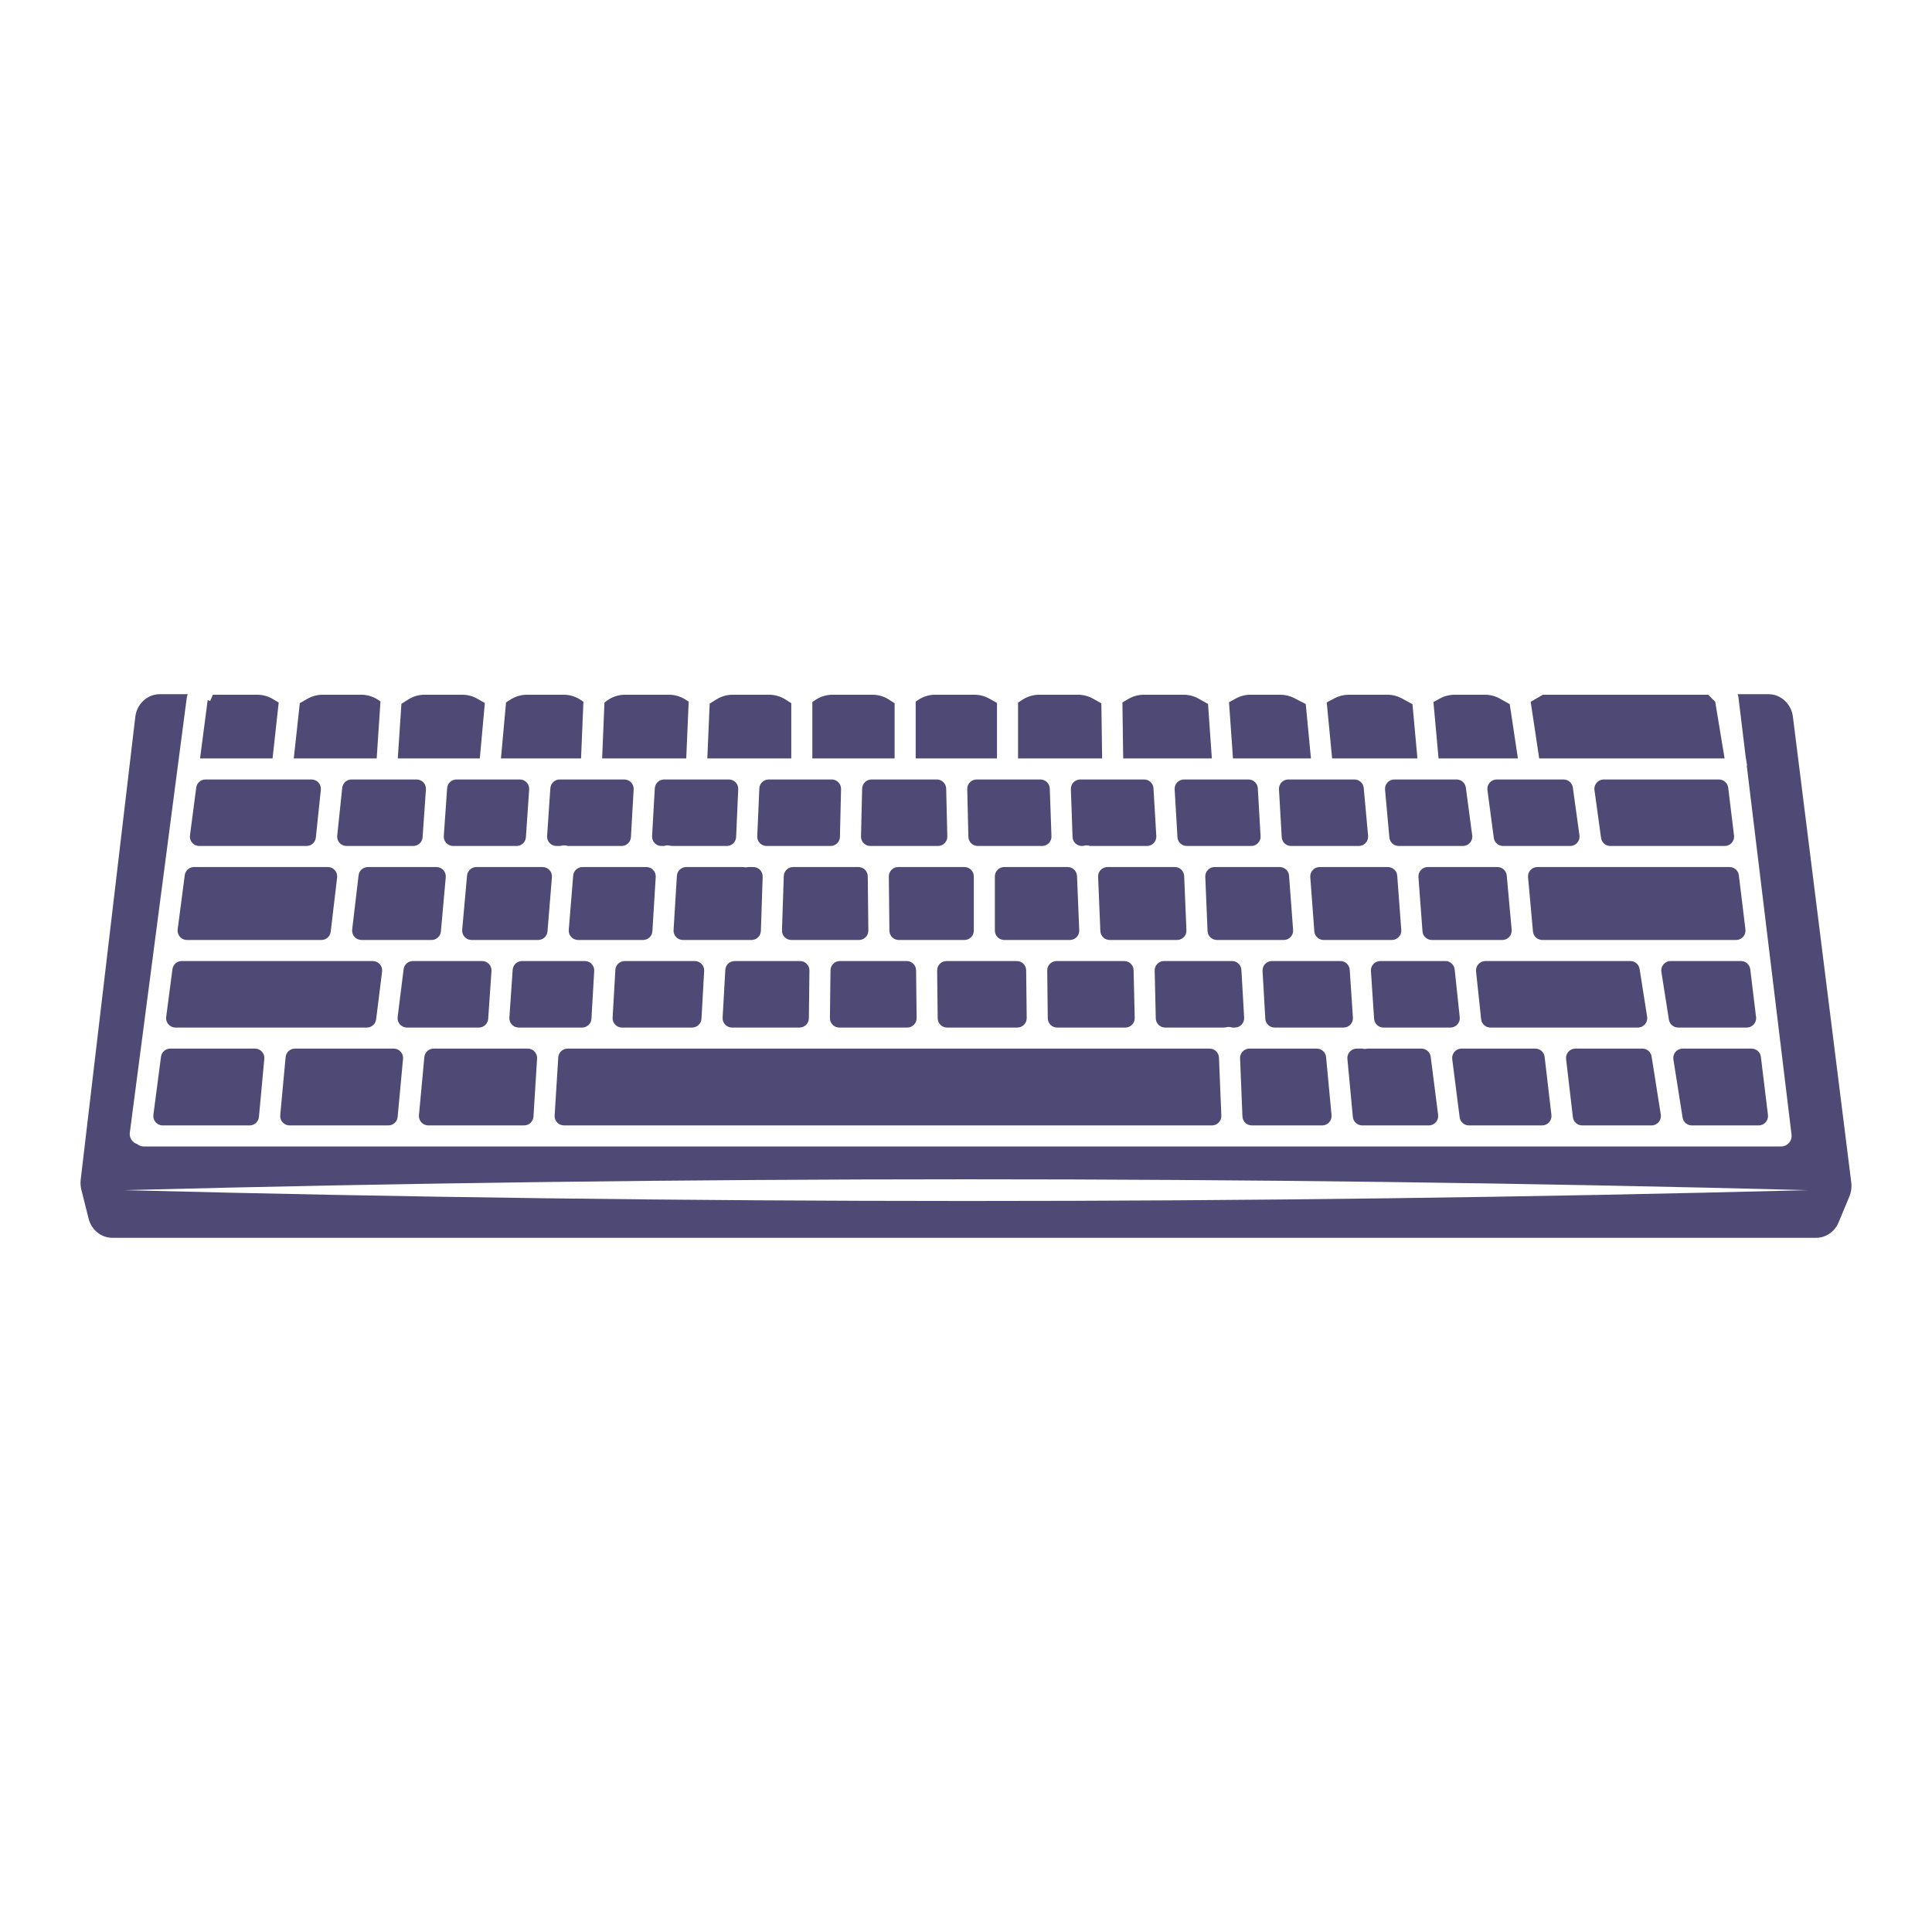
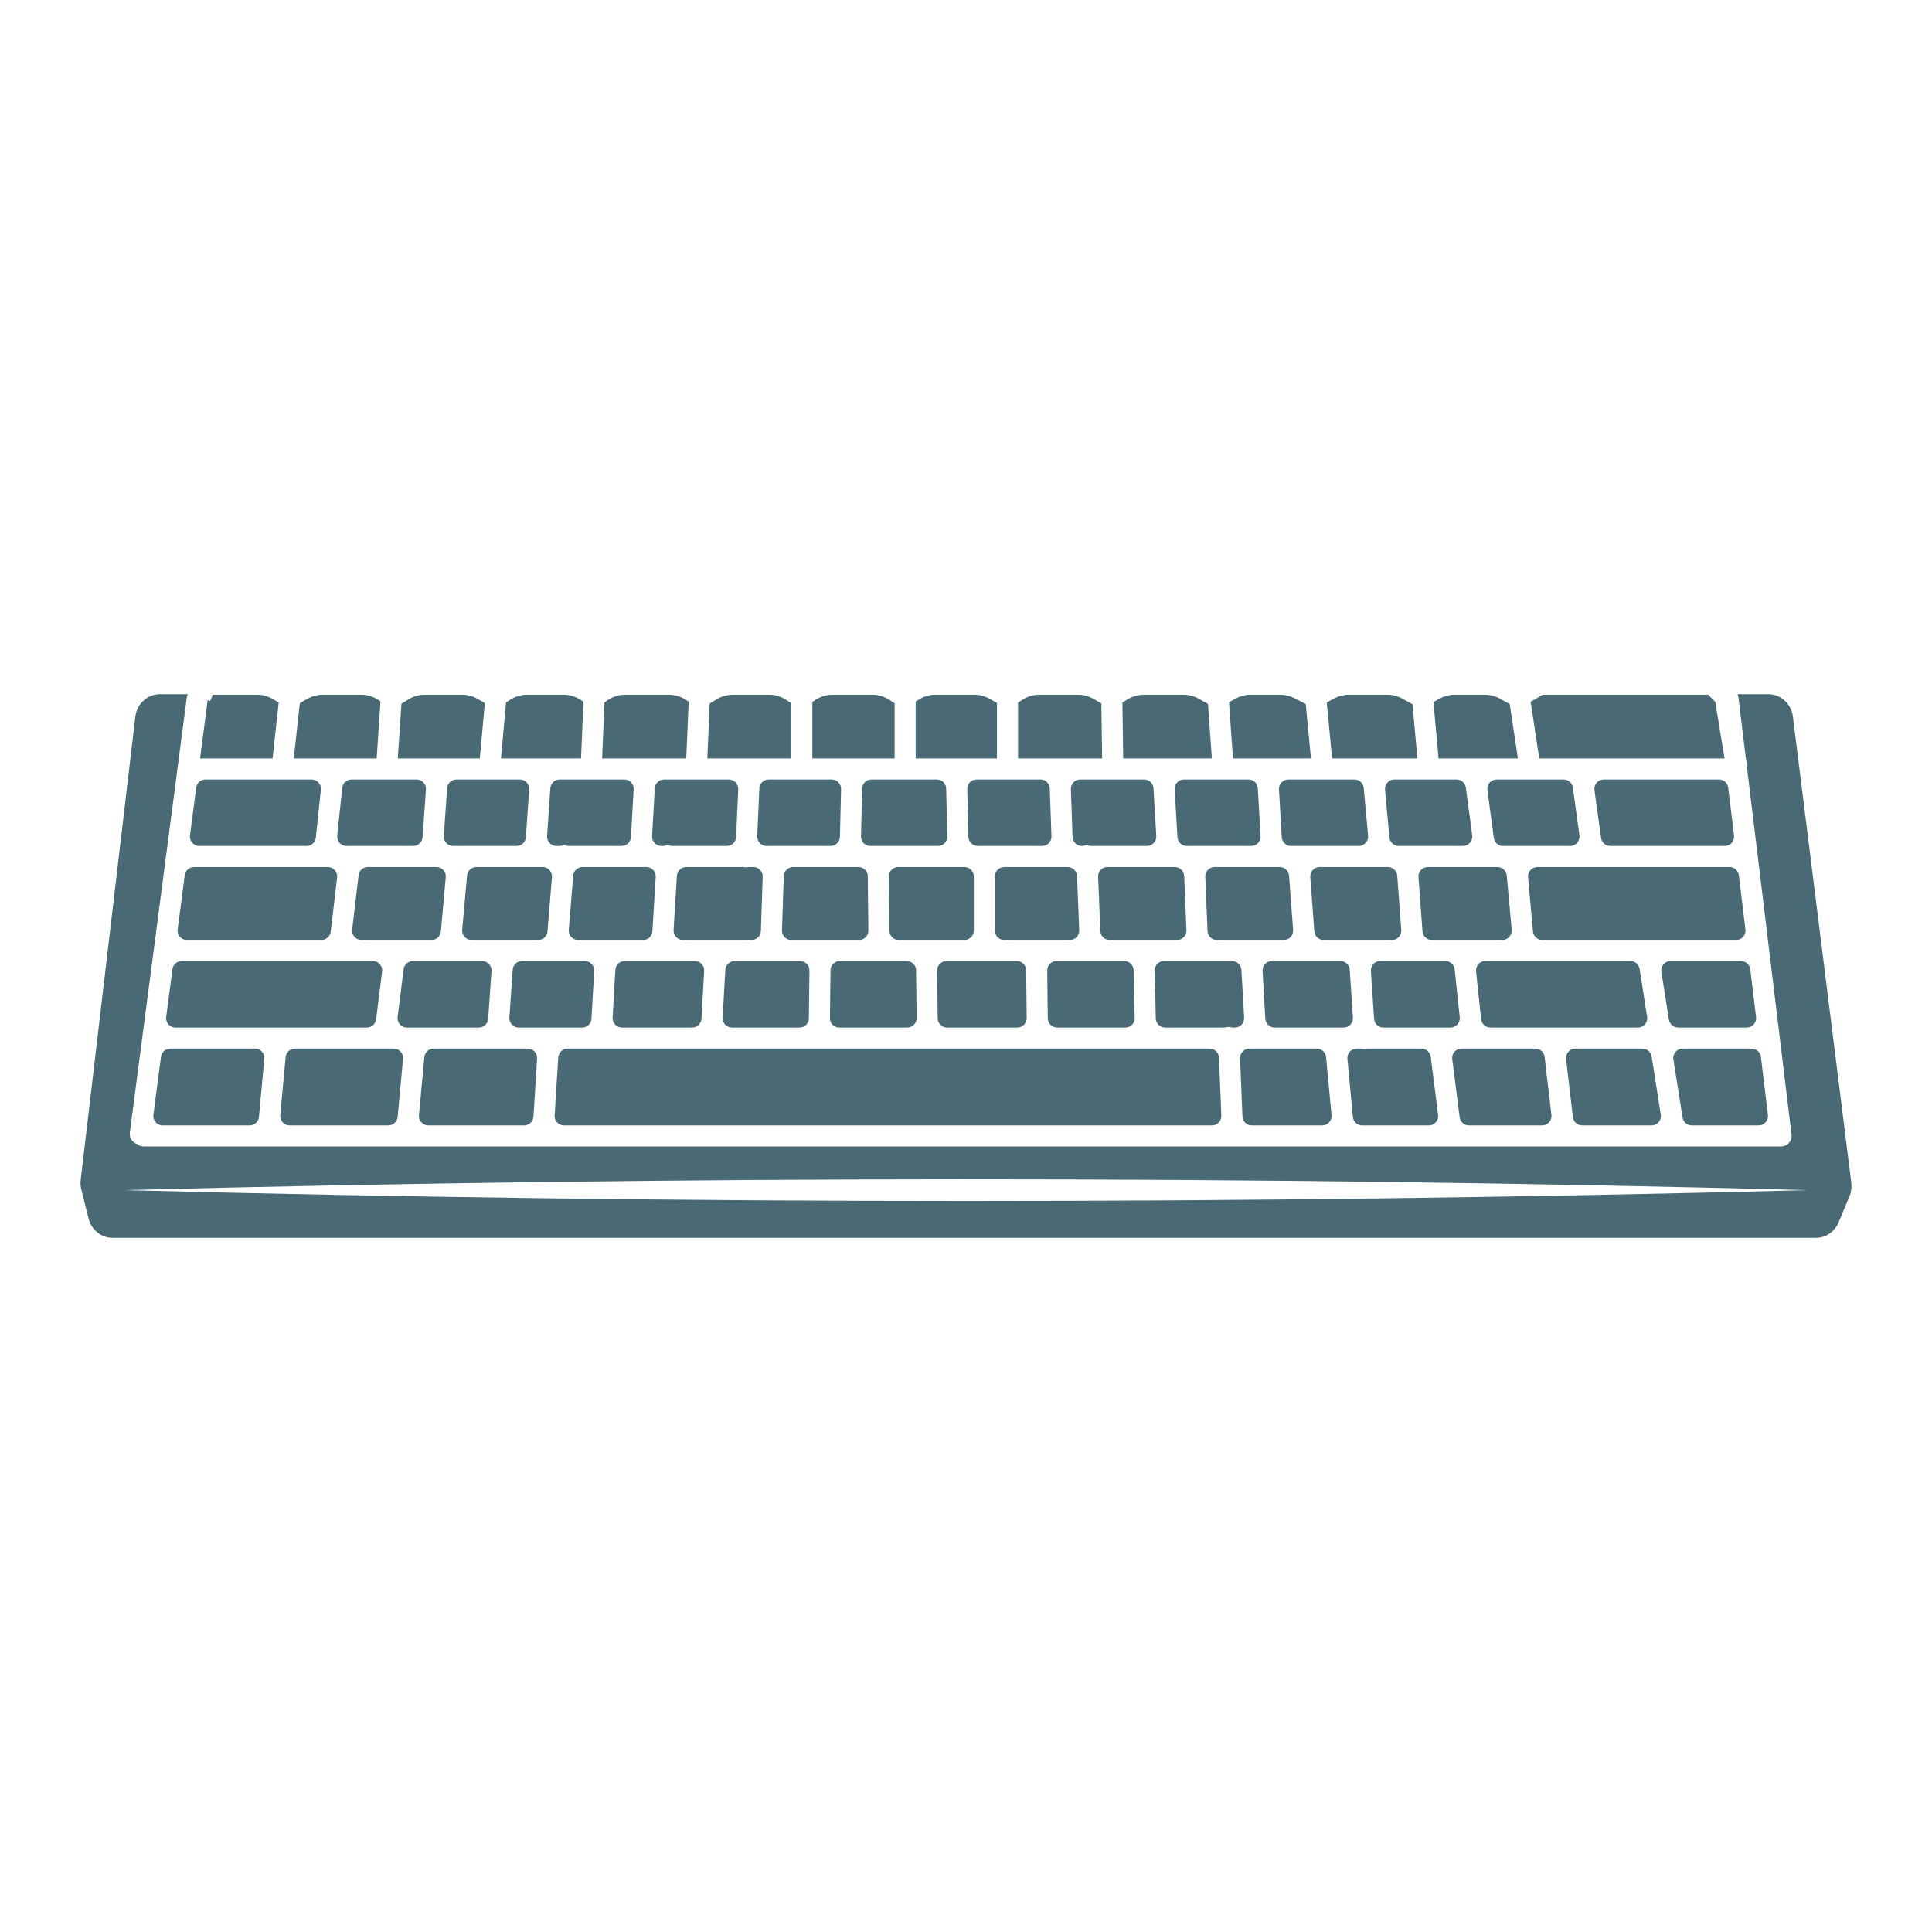
<svg xmlns="http://www.w3.org/2000/svg" version="1.1" id="Capa_1" x="0px" y="0px" viewBox="0 0 1200 1200" enable-background="new 0 0 1200 1200" xml:space="preserve">
-   <path d="M587.688,489.822l0.707,29.681c0.078,3.264-2.547,5.952-5.812,5.952h-41.988  c-3.265,0-5.89-2.688-5.812-5.952l0.708-29.681c0.075-3.156,2.655-5.675,5.811-5.675h40.574  C585.033,484.147,587.612,486.667,587.688,489.822z M492.623,538.535c-3.136,0-5.707,2.487-5.81,5.622l-1.111,33.679  c-0.108,3.284,2.525,6.005,5.81,6.005h42.022c3.235,0,5.847-2.641,5.813-5.875l-0.359-33.679c-0.034-3.186-2.627-5.751-5.813-5.751  H492.623z M563.183,596.921h-41.532c-3.184,0-5.775,2.561-5.813,5.744l-0.354,29.681c-0.038,3.237,2.575,5.882,5.813,5.882h42.219  c3.236,0,5.849-2.643,5.813-5.879l-0.334-29.681C568.96,599.484,566.368,596.921,563.183,596.921z M646.23,484.147h-39.642  c-3.265,0-5.89,2.688-5.812,5.952l0.708,29.681c0.075,3.156,2.655,5.675,5.811,5.675h39.971c3.29,0,5.924-2.728,5.809-6.016  l-1.036-29.681C651.931,486.628,649.362,484.147,646.23,484.147z M623.746,538.535c-3.211,0-5.813,2.603-5.813,5.813v33.679  c0,3.211,2.603,5.813,5.813,5.813h40.781c3.305,0,5.945-2.751,5.808-6.053l-1.388-33.679c-0.128-3.115-2.691-5.574-5.808-5.574  H623.746z M322.873,484.147h-39.354c-3.054,0-5.587,2.362-5.799,5.409l-2.071,29.681c-0.234,3.362,2.43,6.218,5.799,6.218h39.401  c3.057,0,5.592-2.368,5.8-5.418l2.024-29.681C328.902,486.998,326.239,484.147,322.873,484.147z M557.884,538.535  c-3.235,0-5.847,2.641-5.813,5.875l0.358,33.679c0.034,3.186,2.627,5.751,5.813,5.751h40.797c3.211,0,5.813-2.603,5.813-5.813  v-33.679c0-3.21-2.603-5.813-5.813-5.813H557.884z M631.556,596.921h-43.664c-3.236,0-5.849,2.643-5.813,5.879l0.334,29.681  c0.036,3.185,2.628,5.748,5.813,5.748h43.667c3.236,0,5.85-2.643,5.813-5.879l-0.338-29.681  C637.333,599.483,634.741,596.921,631.556,596.921z M361.807,538.535c-3.027,0-5.548,2.323-5.794,5.34l-2.749,33.679  c-0.277,3.386,2.397,6.286,5.794,6.286h40.36c3.073,0,5.615-2.391,5.802-5.458l2.062-33.679c0.204-3.344-2.452-6.169-5.802-6.169  H361.807z M387.766,484.147h-40.129c-3.057,0-5.592,2.368-5.8,5.418l-2.024,29.681c-0.229,3.358,2.433,6.209,5.8,6.209h1.808  c0.543,0,1.074-0.109,1.602-0.231c0.626-0.144,1.282-0.202,1.96-0.15c0.582,0.048,1.128,0.194,1.654,0.381h33.443  c3.082,0,5.629-2.406,5.804-5.483l1.686-29.681C393.759,486.956,391.106,484.147,387.766,484.147z M295.888,538.535  c-3.009,0-5.521,2.296-5.79,5.293l-3.027,33.679c-0.306,3.402,2.374,6.333,5.79,6.333h41.406c3.027,0,5.548-2.323,5.794-5.34  l2.749-33.679c0.276-3.386-2.397-6.286-5.794-6.286H295.888z M388.015,596.921c-3.081,0-5.627,2.404-5.804,5.48l-1.706,29.681  c-0.192,3.336,2.462,6.147,5.804,6.147h43.586c3.084,0,5.631-2.408,5.804-5.487l1.667-29.681c0.187-3.333-2.465-6.139-5.804-6.139  H388.015z M464.752,538.535c-0.491,0.118-0.996,0.199-1.521,0.199c-0.097,0-0.194-0.003-0.294-0.005  c-0.454-0.02-0.895-0.087-1.319-0.194h-35.386c-3.072,0-5.614,2.391-5.802,5.458l-2.063,33.679  c-0.205,3.344,2.452,6.169,5.802,6.169h42.62c3.136,0,5.707-2.487,5.81-5.622l1.111-33.679c0.108-3.284-2.525-6.005-5.81-6.005  H464.752z M516.59,484.147H477.45c-3.111,0-5.671,2.45-5.808,5.558l-1.306,29.681c-0.146,3.308,2.497,6.069,5.808,6.069h39.738  c3.157,0,5.737-2.519,5.812-5.675l0.707-29.681C522.479,486.835,519.854,484.147,516.59,484.147z M452.717,484.147h-40.204  c-3.083,0-5.629,2.406-5.804,5.484l-1.686,29.681c-0.19,3.335,2.464,6.143,5.804,6.143h1.559c0.82-0.298,1.714-0.443,2.65-0.388  c0.333,0.02,0.655,0.073,0.968,0.148c0.542,0.129,1.087,0.241,1.644,0.241h33.764c3.111,0,5.671-2.45,5.808-5.558l1.306-29.681  C458.671,486.909,456.028,484.147,452.717,484.147z M456.309,596.921c-3.084,0-5.631,2.408-5.804,5.487l-1.667,29.681  c-0.187,3.334,2.465,6.139,5.804,6.139h41.947c3.184,0,5.775-2.561,5.813-5.744l0.353-29.681c0.039-3.237-2.575-5.882-5.813-5.882  H456.309z M123.756,525.455h66.636c2.976,0,5.472-2.248,5.782-5.208l3.107-29.681c0.359-3.431-2.332-6.419-5.782-6.419h-65.858  c-2.919,0-5.385,2.164-5.764,5.059l-3.886,29.681C117.537,522.368,120.246,525.455,123.756,525.455z M105.757,651.309  c-2.919,0-5.385,2.164-5.764,5.059l-4.724,36.078c-0.455,3.481,2.254,6.568,5.764,6.568h54.003c3.002,0,5.511-2.286,5.788-5.276  l3.347-36.078c0.316-3.408-2.366-6.35-5.788-6.35H105.757z M881.024,544.78l2.509,33.679c0.226,3.035,2.754,5.381,5.797,5.381h43.8  c3.418,0,6.098-2.934,5.79-6.337l-3.049-33.679c-0.271-2.995-2.782-5.289-5.79-5.289h-43.26  C883.441,538.535,880.773,541.409,881.024,544.78z M110.348,577.273c-0.456,3.481,2.254,6.568,5.764,6.568h83.524  c2.947,0,5.427-2.204,5.773-5.13l3.984-33.679c0.409-3.457-2.292-6.496-5.773-6.496h-83.099c-2.919,0-5.385,2.164-5.764,5.059  L110.348,577.273z M233.618,633.136l3.71-29.681c0.434-3.47-2.272-6.534-5.768-6.534H112.877c-2.919,0-5.385,2.164-5.764,5.059  l-3.886,29.681c-0.455,3.48,2.254,6.568,5.764,6.568h118.858C230.781,638.228,233.254,636.045,233.618,633.136z M698.286,596.921  h-42.02c-3.237,0-5.85,2.643-5.813,5.879l0.338,29.681c0.036,3.185,2.628,5.747,5.813,5.747h42.373c3.263,0,5.887-2.686,5.811-5.948  l-0.69-29.681C704.024,599.442,701.444,596.921,698.286,596.921z M1080.03,543.648c-0.354-2.918-2.831-5.113-5.771-5.113H954.891  c-3.417,0-6.097,2.934-5.789,6.337l3.049,33.679c0.271,2.995,2.782,5.289,5.79,5.289h120.408c3.488,0,6.191-3.051,5.771-6.514  L1080.03,543.648z M1045.119,651.309c-3.572,0-6.299,3.192-5.742,6.72l5.696,36.078c0.446,2.826,2.882,4.907,5.742,4.907h41.516  c3.489,0,6.191-3.051,5.771-6.514l-4.381-36.078c-0.354-2.918-2.831-5.113-5.771-5.113H1045.119z M1087.119,602.034  c-0.354-2.918-2.831-5.113-5.771-5.113h-43.688c-3.571,0-6.297,3.189-5.743,6.717l4.669,29.681c0.444,2.827,2.88,4.91,5.742,4.91  h42.624c3.489,0,6.191-3.051,5.771-6.514L1087.119,602.034z M775.452,484.147h-40.055c-3.345,0-6,2.816-5.803,6.155l1.746,29.681  c0.181,3.073,2.725,5.472,5.803,5.472h40.014c3.342,0,5.996-2.811,5.804-6.147l-1.706-29.681  C781.078,486.551,778.533,484.147,775.452,484.147z M682.059,544.588l1.388,33.679c0.128,3.115,2.691,5.574,5.809,5.574h41.85  c3.305,0,5.946-2.753,5.808-6.055l-1.403-33.679c-0.13-3.114-2.692-5.571-5.808-5.571h-41.835  C684.563,538.535,681.923,541.286,682.059,544.588z M748.624,544.59l1.403,33.679c0.13,3.114,2.692,5.571,5.808,5.571h41.535  c3.381,0,6.048-2.874,5.797-6.245l-2.508-33.679c-0.226-3.035-2.754-5.382-5.797-5.382h-40.43  C751.127,538.535,748.486,541.288,748.624,544.59z M910.463,489.192c-0.385-2.888-2.849-5.045-5.762-5.045H866.06  c-3.419,0-6.099,2.935-5.79,6.34l2.699,29.681c0.272,2.994,2.783,5.287,5.79,5.287h39.9c3.516,0,6.227-3.097,5.762-6.582  L910.463,489.192z M933.587,525.455h41.678c3.526,0,6.241-3.114,5.759-6.607l-4.093-29.681c-0.397-2.877-2.855-5.019-5.759-5.019  h-41.543c-3.516,0-6.227,3.097-5.762,6.582l3.958,29.681C928.21,523.298,930.674,525.455,933.587,525.455z M813.84,544.78  l2.509,33.679c0.226,3.035,2.754,5.381,5.797,5.381h42.409c3.38,0,6.048-2.874,5.797-6.245l-2.508-33.679  c-0.226-3.035-2.754-5.382-5.797-5.382h-42.409C816.256,538.535,813.589,541.409,813.84,544.78z M841.254,484.147H800.2  c-3.342,0-5.995,2.811-5.804,6.147l1.706,29.681c0.177,3.076,2.723,5.48,5.804,5.48h42.047c3.418,0,6.099-2.935,5.789-6.34  l-2.699-29.681C846.771,486.44,844.261,484.147,841.254,484.147z M710.645,484.147H670.95c-3.29,0-5.924,2.728-5.809,6.016  l1.036,29.681c0.11,3.13,2.678,5.61,5.81,5.61c0.547,0,1.081-0.108,1.613-0.236c0.358-0.086,0.727-0.144,1.11-0.16  c0.089-0.003,0.181-0.005,0.273-0.005c0.77,0,1.503,0.154,2.192,0.401h35.217c3.345,0,6-2.816,5.803-6.154l-1.746-29.681  C716.268,486.547,713.723,484.147,710.645,484.147z M504.559,471.067h51.105V436.83l-3.414-2.234  c-3.078-2.014-6.676-3.086-10.354-3.086h-24.82c-3.678,0-7.276,1.072-10.354,3.086l-2.163,1.415V471.067z M568.744,471.067h50.505  v-34.46l-4.783-2.682c-2.826-1.584-6.01-2.416-9.249-2.416h-24.338c-3.779,0-7.471,1.132-10.601,3.25l-1.534,1.038V471.067z   M697.638,471.067h55.07l-2.383-33.84l-5.891-3.302c-2.825-1.584-6.01-2.415-9.248-2.415h-24.744c-3.403,0-6.742,0.918-9.667,2.657  l-3.627,2.157L697.638,471.067z M632.328,471.067h52.226l-0.482-34.213l-5.223-2.928c-2.825-1.584-6.01-2.416-9.249-2.416h-24.155  c-3.678,0-7.276,1.072-10.353,3.085l-2.764,1.807V471.067z M765.822,471.067h48.437l-3.238-33.779l-7.106-3.67  c-2.683-1.385-5.658-2.108-8.678-2.108h-18.522c-3.163,0-6.276,0.793-9.053,2.308l-4.297,2.343L765.822,471.067z M893.516,471.067  h49.287l-5.079-33.702l-6.132-3.439c-2.826-1.584-6.011-2.417-9.25-2.417h-18.856c-3.163,0-6.277,0.794-9.054,2.308l-4.099,2.235  L893.516,471.067z M956.028,471.067h115.141l-5.804-35.14l-4.346-4.417H958.335l-7.607,4.39L956.028,471.067z M827.398,471.067  h52.986l-3.062-33.679l-6.551-3.571c-2.777-1.514-5.89-2.307-9.053-2.307h-23.973c-3.089,0-6.132,0.757-8.861,2.204l-4.822,2.557  L827.398,471.067z M128.99,434.882l-4.737,36.185H169.3l3.806-34.721l-3.665-2.179c-2.925-1.739-6.264-2.657-9.667-2.657h-27.537  l-1.75,3.955l-1.495-0.662C128.989,434.83,128.994,434.855,128.99,434.882z M182.46,471.067h51.502l2.362-35.425l-1.6-1.047  c-3.078-2.013-6.676-3.086-10.354-3.086h-23.985c-3.319,0-6.579,0.873-9.454,2.532l-4.71,2.718L182.46,471.067z M439.332,471.067  h52.147V436.75l-3.644-2.307c-3.026-1.916-6.534-2.933-10.117-2.933h-22.628c-3.49,0-6.912,0.966-9.887,2.79l-4.409,2.704  L439.332,471.067z M1148.719,743.081l-6.734,16.151c-2.432,5.83-7.93,9.6-14.008,9.6H69.812c-6.941,0-13.021-4.911-14.784-11.945  l-4.527-18.061c-0.493-1.973-0.623-3.999-0.386-6.02l33.932-287.594c0.945-8.007,7.467-14.043,15.17-14.043h17.441  c-0.305,0.623-0.541,1.29-0.635,2.017L80.632,703.507c-0.421,3.206,1.565,6.155,4.552,7.078c1.129,0.929,2.555,1.509,4.131,1.509  h1016.16c0.13,0,0.251-0.031,0.379-0.038c0.139,0.009,0.272,0.038,0.413,0.038c0.263,0,0.529-0.015,0.797-0.049  c3.584-0.434,6.139-3.694,5.702-7.281l-27.85-229.384l0.218-0.036l-0.84-5.085l-4.52-37.229c-0.08-0.665-0.284-1.279-0.542-1.861  h19.207c7.644,0,14.158,5.986,15.157,13.921l36.275,289.495C1150.231,737.48,1149.833,740.415,1148.719,743.081z M1122.944,739.221  c-347.101-9.015-698.683-8.943-1045.785,0.002C424.262,748.167,775.844,748.239,1122.944,739.221z M373.993,471.067h52.244  l1.512-35.249l-1.871-1.224c-3.077-2.013-6.676-3.085-10.353-3.085h-27.324c-4.364,0-8.594,1.509-11.972,4.272l-0.794,0.649  L373.993,471.067z M311.153,471.067H360.9l1.466-35.196l-1.642-1.111c-3.13-2.118-6.822-3.25-10.601-3.25h-22.808  c-3.582,0-7.09,1.017-10.116,2.933l-2.884,1.826L311.153,471.067z M247.07,471.067h50.951l3.124-34.388l-4.568-2.637  c-2.875-1.659-6.136-2.533-9.455-2.533h-23.393c-3.581,0-7.089,1.017-10.115,2.932l-4.283,2.711L247.07,471.067z M367.364,632.749  l1.706-29.681c0.192-3.336-2.462-6.147-5.804-6.147h-39.032c-3.055,0-5.589,2.365-5.8,5.413l-2.047,29.681  c-0.232,3.36,2.431,6.213,5.799,6.213h39.374C364.642,638.228,367.188,635.825,367.364,632.749z M271.08,538.535h-42.582  c-2.946,0-5.427,2.204-5.773,5.13l-3.983,33.679c-0.409,3.457,2.292,6.496,5.773,6.496h43.539c3.009,0,5.52-2.296,5.79-5.293  l3.027-33.679C277.176,541.466,274.496,538.535,271.08,538.535z M350.294,699.013h402.491c3.304,0,5.943-2.749,5.808-6.05  l-1.472-36.078c-0.127-3.116-2.69-5.576-5.808-5.576H352.55c-3.07,0-5.611,2.387-5.802,5.451l-2.255,36.078  C344.283,696.184,346.941,699.013,350.294,699.013z M266.007,699.013h59.532c3.07,0,5.611-2.387,5.802-5.451l2.255-36.078  c0.209-3.347-2.449-6.176-5.802-6.176h-58.44c-3.002,0-5.511,2.287-5.788,5.276l-3.347,36.078  C259.902,696.071,262.584,699.013,266.007,699.013z M297.422,638.228c3.055,0,5.589-2.365,5.8-5.413l2.047-29.681  c0.232-3.36-2.431-6.213-5.799-6.213h-43.011c-2.932,0-5.405,2.183-5.768,5.092l-3.711,29.681c-0.434,3.47,2.272,6.534,5.769,6.534  H297.422z M1000.206,525.455h71.054c3.488,0,6.191-3.051,5.771-6.514l-3.604-29.681c-0.354-2.918-2.831-5.113-5.771-5.113h-71.543  c-3.526,0-6.24,3.114-5.758,6.608l4.093,29.681C994.844,523.312,997.302,525.455,1000.206,525.455z M761.779,637.992  c0.359-0.086,0.728-0.144,1.111-0.16c0.862-0.031,1.693,0.116,2.465,0.396h1.603c3.342,0,5.996-2.811,5.804-6.147l-1.706-29.681  c-0.177-3.076-2.723-5.48-5.804-5.48h-42.256c-3.263,0-5.887,2.686-5.811,5.949l0.691,29.681c0.073,3.157,2.654,5.678,5.812,5.678  h36.478C760.713,638.228,761.248,638.12,761.779,637.992z M179.849,699.013h61.346c3.003,0,5.511-2.286,5.788-5.276l3.347-36.078  c0.316-3.408-2.366-6.35-5.789-6.35h-61.346c-3.002,0-5.511,2.287-5.788,5.276l-3.347,36.078  C173.744,696.071,176.426,699.013,179.849,699.013z M906.614,693.936c0.371,2.902,2.841,5.077,5.767,5.077h45.462  c3.478,0,6.178-3.034,5.774-6.489l-4.222-36.078c-0.343-2.929-2.825-5.138-5.774-5.138h-45.845c-3.503,0-6.21,3.075-5.767,6.549  L906.614,693.936z M1023.059,631.512l-4.669-29.681c-0.445-2.827-2.88-4.91-5.742-4.91h-90.059c-3.453,0-6.144,2.992-5.781,6.425  l3.142,29.681c0.313,2.957,2.807,5.201,5.781,5.201h91.586C1020.887,638.228,1023.614,635.039,1023.059,631.512z M258.751,484.147  h-40.41c-2.976,0-5.472,2.248-5.781,5.208l-3.107,29.681c-0.359,3.431,2.332,6.418,5.782,6.418h41.446  c3.054,0,5.587-2.362,5.799-5.409l2.071-29.681C264.785,487.004,262.121,484.147,258.751,484.147z M976.946,693.876  c0.343,2.929,2.825,5.137,5.774,5.137h43.081c3.572,0,6.299-3.192,5.742-6.72l-5.697-36.078c-0.446-2.826-2.881-4.907-5.742-4.907  h-41.607c-3.478,0-6.178,3.034-5.774,6.489L976.946,693.876z M906.666,631.803l-3.143-29.681c-0.313-2.957-2.807-5.201-5.781-5.201  H857.3c-3.363,0-6.024,2.845-5.8,6.2l1.979,29.681c0.203,3.054,2.74,5.426,5.8,5.426h41.607  C904.338,638.228,907.03,635.237,906.666,631.803z M777.513,699.013h43.741c3.425,0,6.107-2.946,5.788-6.356l-3.382-36.078  c-0.28-2.987-2.788-5.271-5.788-5.271h-41.831c-3.304,0-5.943,2.75-5.809,6.05l1.472,36.078  C771.831,696.553,774.395,699.013,777.513,699.013z M840.319,632.029l-1.979-29.681c-0.203-3.054-2.74-5.427-5.8-5.427h-42.539  c-3.342,0-5.995,2.811-5.804,6.147l1.706,29.681c0.177,3.076,2.723,5.48,5.804,5.48h42.812  C837.882,638.228,840.543,635.384,840.319,632.029z M846.069,699.013h41.406c3.503,0,6.21-3.075,5.766-6.549l-4.605-36.078  c-0.37-2.903-2.841-5.077-5.766-5.077h-33.609c-0.355,0.085-0.715,0.159-1.091,0.184c-0.148,0.01-0.294,0.015-0.442,0.015  c-0.523,0-1.026-0.081-1.517-0.199h-3.524c-3.425,0-6.107,2.946-5.788,6.356l3.382,36.078  C840.561,696.73,843.069,699.013,846.069,699.013z" fill="#4E4975" />
+   <path d="M587.688,489.822l0.707,29.681c0.078,3.264-2.547,5.952-5.812,5.952h-41.988  c-3.265,0-5.89-2.688-5.812-5.952l0.708-29.681c0.075-3.156,2.655-5.675,5.811-5.675h40.574  C585.033,484.147,587.612,486.667,587.688,489.822z M492.623,538.535c-3.136,0-5.707,2.487-5.81,5.622l-1.111,33.679  c-0.108,3.284,2.525,6.005,5.81,6.005h42.022c3.235,0,5.847-2.641,5.813-5.875l-0.359-33.679c-0.034-3.186-2.627-5.751-5.813-5.751  H492.623z M563.183,596.921h-41.532c-3.184,0-5.775,2.561-5.813,5.744l-0.354,29.681c-0.038,3.237,2.575,5.882,5.813,5.882h42.219  c3.236,0,5.849-2.643,5.813-5.879l-0.334-29.681C568.96,599.484,566.368,596.921,563.183,596.921z M646.23,484.147h-39.642  c-3.265,0-5.89,2.688-5.812,5.952l0.708,29.681c0.075,3.156,2.655,5.675,5.811,5.675h39.971c3.29,0,5.924-2.728,5.809-6.016  l-1.036-29.681C651.931,486.628,649.362,484.147,646.23,484.147z M623.746,538.535c-3.211,0-5.813,2.603-5.813,5.813v33.679  c0,3.211,2.603,5.813,5.813,5.813h40.781c3.305,0,5.945-2.751,5.808-6.053l-1.388-33.679c-0.128-3.115-2.691-5.574-5.808-5.574  H623.746z M322.873,484.147h-39.354c-3.054,0-5.587,2.362-5.799,5.409l-2.071,29.681c-0.234,3.362,2.43,6.218,5.799,6.218h39.401  c3.057,0,5.592-2.368,5.8-5.418l2.024-29.681C328.902,486.998,326.239,484.147,322.873,484.147z M557.884,538.535  c-3.235,0-5.847,2.641-5.813,5.875l0.358,33.679c0.034,3.186,2.627,5.751,5.813,5.751h40.797c3.211,0,5.813-2.603,5.813-5.813  v-33.679c0-3.21-2.603-5.813-5.813-5.813H557.884z M631.556,596.921h-43.664c-3.236,0-5.849,2.643-5.813,5.879l0.334,29.681  c0.036,3.185,2.628,5.748,5.813,5.748h43.667c3.236,0,5.85-2.643,5.813-5.879l-0.338-29.681  C637.333,599.483,634.741,596.921,631.556,596.921z M361.807,538.535c-3.027,0-5.548,2.323-5.794,5.34l-2.749,33.679  c-0.277,3.386,2.397,6.286,5.794,6.286h40.36c3.073,0,5.615-2.391,5.802-5.458l2.062-33.679c0.204-3.344-2.452-6.169-5.802-6.169  H361.807z M387.766,484.147h-40.129c-3.057,0-5.592,2.368-5.8,5.418l-2.024,29.681c-0.229,3.358,2.433,6.209,5.8,6.209h1.808  c0.543,0,1.074-0.109,1.602-0.231c0.626-0.144,1.282-0.202,1.96-0.15c0.582,0.048,1.128,0.194,1.654,0.381h33.443  c3.082,0,5.629-2.406,5.804-5.483l1.686-29.681C393.759,486.956,391.106,484.147,387.766,484.147z M295.888,538.535  c-3.009,0-5.521,2.296-5.79,5.293l-3.027,33.679c-0.306,3.402,2.374,6.333,5.79,6.333h41.406c3.027,0,5.548-2.323,5.794-5.34  l2.749-33.679c0.276-3.386-2.397-6.286-5.794-6.286H295.888z M388.015,596.921c-3.081,0-5.627,2.404-5.804,5.48l-1.706,29.681  c-0.192,3.336,2.462,6.147,5.804,6.147h43.586c3.084,0,5.631-2.408,5.804-5.487l1.667-29.681c0.187-3.333-2.465-6.139-5.804-6.139  H388.015z M464.752,538.535c-0.491,0.118-0.996,0.199-1.521,0.199c-0.097,0-0.194-0.003-0.294-0.005  c-0.454-0.02-0.895-0.087-1.319-0.194h-35.386c-3.072,0-5.614,2.391-5.802,5.458l-2.063,33.679  c-0.205,3.344,2.452,6.169,5.802,6.169h42.62c3.136,0,5.707-2.487,5.81-5.622l1.111-33.679c0.108-3.284-2.525-6.005-5.81-6.005  H464.752z M516.59,484.147H477.45c-3.111,0-5.671,2.45-5.808,5.558l-1.306,29.681c-0.146,3.308,2.497,6.069,5.808,6.069h39.738  c3.157,0,5.737-2.519,5.812-5.675l0.707-29.681C522.479,486.835,519.854,484.147,516.59,484.147z M452.717,484.147h-40.204  c-3.083,0-5.629,2.406-5.804,5.484l-1.686,29.681c-0.19,3.335,2.464,6.143,5.804,6.143h1.559c0.82-0.298,1.714-0.443,2.65-0.388  c0.333,0.02,0.655,0.073,0.968,0.148c0.542,0.129,1.087,0.241,1.644,0.241h33.764c3.111,0,5.671-2.45,5.808-5.558l1.306-29.681  C458.671,486.909,456.028,484.147,452.717,484.147z M456.309,596.921c-3.084,0-5.631,2.408-5.804,5.487l-1.667,29.681  c-0.187,3.334,2.465,6.139,5.804,6.139h41.947c3.184,0,5.775-2.561,5.813-5.744l0.353-29.681c0.039-3.237-2.575-5.882-5.813-5.882  H456.309z M123.756,525.455h66.636c2.976,0,5.472-2.248,5.782-5.208l3.107-29.681c0.359-3.431-2.332-6.419-5.782-6.419h-65.858  c-2.919,0-5.385,2.164-5.764,5.059l-3.886,29.681C117.537,522.368,120.246,525.455,123.756,525.455z M105.757,651.309  c-2.919,0-5.385,2.164-5.764,5.059l-4.724,36.078c-0.455,3.481,2.254,6.568,5.764,6.568h54.003c3.002,0,5.511-2.286,5.788-5.276  l3.347-36.078c0.316-3.408-2.366-6.35-5.788-6.35H105.757z M881.024,544.78l2.509,33.679c0.226,3.035,2.754,5.381,5.797,5.381h43.8  c3.418,0,6.098-2.934,5.79-6.337l-3.049-33.679c-0.271-2.995-2.782-5.289-5.79-5.289h-43.26  C883.441,538.535,880.773,541.409,881.024,544.78z M110.348,577.273c-0.456,3.481,2.254,6.568,5.764,6.568h83.524  c2.947,0,5.427-2.204,5.773-5.13l3.984-33.679c0.409-3.457-2.292-6.496-5.773-6.496h-83.099c-2.919,0-5.385,2.164-5.764,5.059  L110.348,577.273z M233.618,633.136l3.71-29.681c0.434-3.47-2.272-6.534-5.768-6.534H112.877c-2.919,0-5.385,2.164-5.764,5.059  l-3.886,29.681c-0.455,3.48,2.254,6.568,5.764,6.568h118.858C230.781,638.228,233.254,636.045,233.618,633.136z M698.286,596.921  h-42.02c-3.237,0-5.85,2.643-5.813,5.879l0.338,29.681c0.036,3.185,2.628,5.747,5.813,5.747h42.373c3.263,0,5.887-2.686,5.811-5.948  l-0.69-29.681C704.024,599.442,701.444,596.921,698.286,596.921z M1080.03,543.648c-0.354-2.918-2.831-5.113-5.771-5.113H954.891  c-3.417,0-6.097,2.934-5.789,6.337l3.049,33.679c0.271,2.995,2.782,5.289,5.79,5.289h120.408c3.488,0,6.191-3.051,5.771-6.514  L1080.03,543.648z M1045.119,651.309c-3.572,0-6.299,3.192-5.742,6.72l5.696,36.078c0.446,2.826,2.882,4.907,5.742,4.907h41.516  c3.489,0,6.191-3.051,5.771-6.514l-4.381-36.078c-0.354-2.918-2.831-5.113-5.771-5.113H1045.119z M1087.119,602.034  c-0.354-2.918-2.831-5.113-5.771-5.113h-43.688c-3.571,0-6.297,3.189-5.743,6.717l4.669,29.681c0.444,2.827,2.88,4.91,5.742,4.91  h42.624c3.489,0,6.191-3.051,5.771-6.514L1087.119,602.034z M775.452,484.147h-40.055c-3.345,0-6,2.816-5.803,6.155l1.746,29.681  c0.181,3.073,2.725,5.472,5.803,5.472h40.014c3.342,0,5.996-2.811,5.804-6.147l-1.706-29.681  C781.078,486.551,778.533,484.147,775.452,484.147z M682.059,544.588l1.388,33.679c0.128,3.115,2.691,5.574,5.809,5.574h41.85  c3.305,0,5.946-2.753,5.808-6.055l-1.403-33.679c-0.13-3.114-2.692-5.571-5.808-5.571h-41.835  C684.563,538.535,681.923,541.286,682.059,544.588z M748.624,544.59l1.403,33.679c0.13,3.114,2.692,5.571,5.808,5.571h41.535  c3.381,0,6.048-2.874,5.797-6.245l-2.508-33.679c-0.226-3.035-2.754-5.382-5.797-5.382h-40.43  C751.127,538.535,748.486,541.288,748.624,544.59z M910.463,489.192c-0.385-2.888-2.849-5.045-5.762-5.045H866.06  c-3.419,0-6.099,2.935-5.79,6.34l2.699,29.681c0.272,2.994,2.783,5.287,5.79,5.287h39.9c3.516,0,6.227-3.097,5.762-6.582  L910.463,489.192z M933.587,525.455h41.678c3.526,0,6.241-3.114,5.759-6.607l-4.093-29.681c-0.397-2.877-2.855-5.019-5.759-5.019  h-41.543c-3.516,0-6.227,3.097-5.762,6.582l3.958,29.681C928.21,523.298,930.674,525.455,933.587,525.455z M813.84,544.78  l2.509,33.679c0.226,3.035,2.754,5.381,5.797,5.381h42.409c3.38,0,6.048-2.874,5.797-6.245l-2.508-33.679  c-0.226-3.035-2.754-5.382-5.797-5.382h-42.409C816.256,538.535,813.589,541.409,813.84,544.78z M841.254,484.147H800.2  c-3.342,0-5.995,2.811-5.804,6.147l1.706,29.681c0.177,3.076,2.723,5.48,5.804,5.48h42.047c3.418,0,6.099-2.935,5.789-6.34  l-2.699-29.681C846.771,486.44,844.261,484.147,841.254,484.147z M710.645,484.147H670.95c-3.29,0-5.924,2.728-5.809,6.016  l1.036,29.681c0.11,3.13,2.678,5.61,5.81,5.61c0.547,0,1.081-0.108,1.613-0.236c0.358-0.086,0.727-0.144,1.11-0.16  c0.089-0.003,0.181-0.005,0.273-0.005c0.77,0,1.503,0.154,2.192,0.401h35.217c3.345,0,6-2.816,5.803-6.154l-1.746-29.681  C716.268,486.547,713.723,484.147,710.645,484.147z M504.559,471.067h51.105V436.83l-3.414-2.234  c-3.078-2.014-6.676-3.086-10.354-3.086h-24.82c-3.678,0-7.276,1.072-10.354,3.086l-2.163,1.415V471.067z M568.744,471.067h50.505  v-34.46l-4.783-2.682c-2.826-1.584-6.01-2.416-9.249-2.416h-24.338c-3.779,0-7.471,1.132-10.601,3.25l-1.534,1.038V471.067z   M697.638,471.067h55.07l-2.383-33.84l-5.891-3.302c-2.825-1.584-6.01-2.415-9.248-2.415h-24.744c-3.403,0-6.742,0.918-9.667,2.657  l-3.627,2.157L697.638,471.067z M632.328,471.067h52.226l-0.482-34.213l-5.223-2.928c-2.825-1.584-6.01-2.416-9.249-2.416h-24.155  c-3.678,0-7.276,1.072-10.353,3.085l-2.764,1.807V471.067z M765.822,471.067h48.437l-3.238-33.779l-7.106-3.67  c-2.683-1.385-5.658-2.108-8.678-2.108h-18.522c-3.163,0-6.276,0.793-9.053,2.308l-4.297,2.343L765.822,471.067z M893.516,471.067  h49.287l-5.079-33.702l-6.132-3.439c-2.826-1.584-6.011-2.417-9.25-2.417h-18.856c-3.163,0-6.277,0.794-9.054,2.308l-4.099,2.235  L893.516,471.067z M956.028,471.067h115.141l-5.804-35.14l-4.346-4.417H958.335l-7.607,4.39L956.028,471.067z M827.398,471.067  h52.986l-3.062-33.679l-6.551-3.571c-2.777-1.514-5.89-2.307-9.053-2.307h-23.973c-3.089,0-6.132,0.757-8.861,2.204l-4.822,2.557  L827.398,471.067z M128.99,434.882l-4.737,36.185H169.3l3.806-34.721l-3.665-2.179c-2.925-1.739-6.264-2.657-9.667-2.657h-27.537  l-1.75,3.955l-1.495-0.662C128.989,434.83,128.994,434.855,128.99,434.882z M182.46,471.067h51.502l2.362-35.425l-1.6-1.047  c-3.078-2.013-6.676-3.086-10.354-3.086h-23.985c-3.319,0-6.579,0.873-9.454,2.532l-4.71,2.718L182.46,471.067z M439.332,471.067  h52.147V436.75l-3.644-2.307c-3.026-1.916-6.534-2.933-10.117-2.933h-22.628c-3.49,0-6.912,0.966-9.887,2.79l-4.409,2.704  L439.332,471.067z M1148.719,743.081l-6.734,16.151c-2.432,5.83-7.93,9.6-14.008,9.6H69.812c-6.941,0-13.021-4.911-14.784-11.945  l-4.527-18.061c-0.493-1.973-0.623-3.999-0.386-6.02l33.932-287.594c0.945-8.007,7.467-14.043,15.17-14.043h17.441  c-0.305,0.623-0.541,1.29-0.635,2.017L80.632,703.507c-0.421,3.206,1.565,6.155,4.552,7.078c1.129,0.929,2.555,1.509,4.131,1.509  h1016.16c0.13,0,0.251-0.031,0.379-0.038c0.139,0.009,0.272,0.038,0.413,0.038c0.263,0,0.529-0.015,0.797-0.049  c3.584-0.434,6.139-3.694,5.702-7.281l-27.85-229.384l0.218-0.036l-0.84-5.085l-4.52-37.229c-0.08-0.665-0.284-1.279-0.542-1.861  h19.207c7.644,0,14.158,5.986,15.157,13.921l36.275,289.495C1150.231,737.48,1149.833,740.415,1148.719,743.081z M1122.944,739.221  c-347.101-9.015-698.683-8.943-1045.785,0.002C424.262,748.167,775.844,748.239,1122.944,739.221z M373.993,471.067h52.244  l1.512-35.249l-1.871-1.224c-3.077-2.013-6.676-3.085-10.353-3.085h-27.324c-4.364,0-8.594,1.509-11.972,4.272l-0.794,0.649  L373.993,471.067z M311.153,471.067H360.9l1.466-35.196l-1.642-1.111c-3.13-2.118-6.822-3.25-10.601-3.25h-22.808  c-3.582,0-7.09,1.017-10.116,2.933l-2.884,1.826L311.153,471.067z M247.07,471.067h50.951l3.124-34.388l-4.568-2.637  c-2.875-1.659-6.136-2.533-9.455-2.533h-23.393c-3.581,0-7.089,1.017-10.115,2.932l-4.283,2.711L247.07,471.067z M367.364,632.749  l1.706-29.681c0.192-3.336-2.462-6.147-5.804-6.147h-39.032c-3.055,0-5.589,2.365-5.8,5.413l-2.047,29.681  c-0.232,3.36,2.431,6.213,5.799,6.213h39.374C364.642,638.228,367.188,635.825,367.364,632.749z M271.08,538.535h-42.582  c-2.946,0-5.427,2.204-5.773,5.13l-3.983,33.679c-0.409,3.457,2.292,6.496,5.773,6.496h43.539c3.009,0,5.52-2.296,5.79-5.293  l3.027-33.679C277.176,541.466,274.496,538.535,271.08,538.535z M350.294,699.013h402.491c3.304,0,5.943-2.749,5.808-6.05  l-1.472-36.078c-0.127-3.116-2.69-5.576-5.808-5.576H352.55c-3.07,0-5.611,2.387-5.802,5.451l-2.255,36.078  C344.283,696.184,346.941,699.013,350.294,699.013z M266.007,699.013h59.532c3.07,0,5.611-2.387,5.802-5.451l2.255-36.078  c0.209-3.347-2.449-6.176-5.802-6.176h-58.44c-3.002,0-5.511,2.287-5.788,5.276l-3.347,36.078  C259.902,696.071,262.584,699.013,266.007,699.013z M297.422,638.228c3.055,0,5.589-2.365,5.8-5.413l2.047-29.681  c0.232-3.36-2.431-6.213-5.799-6.213h-43.011c-2.932,0-5.405,2.183-5.768,5.092l-3.711,29.681c-0.434,3.47,2.272,6.534,5.769,6.534  H297.422z M1000.206,525.455h71.054c3.488,0,6.191-3.051,5.771-6.514l-3.604-29.681c-0.354-2.918-2.831-5.113-5.771-5.113h-71.543  c-3.526,0-6.24,3.114-5.758,6.608l4.093,29.681C994.844,523.312,997.302,525.455,1000.206,525.455z M761.779,637.992  c0.359-0.086,0.728-0.144,1.111-0.16c0.862-0.031,1.693,0.116,2.465,0.396h1.603c3.342,0,5.996-2.811,5.804-6.147l-1.706-29.681  c-0.177-3.076-2.723-5.48-5.804-5.48h-42.256c-3.263,0-5.887,2.686-5.811,5.949l0.691,29.681c0.073,3.157,2.654,5.678,5.812,5.678  h36.478C760.713,638.228,761.248,638.12,761.779,637.992z M179.849,699.013h61.346c3.003,0,5.511-2.286,5.788-5.276l3.347-36.078  c0.316-3.408-2.366-6.35-5.789-6.35h-61.346c-3.002,0-5.511,2.287-5.788,5.276l-3.347,36.078  C173.744,696.071,176.426,699.013,179.849,699.013z M906.614,693.936c0.371,2.902,2.841,5.077,5.767,5.077h45.462  c3.478,0,6.178-3.034,5.774-6.489l-4.222-36.078c-0.343-2.929-2.825-5.138-5.774-5.138h-45.845c-3.503,0-6.21,3.075-5.767,6.549  L906.614,693.936z M1023.059,631.512l-4.669-29.681c-0.445-2.827-2.88-4.91-5.742-4.91h-90.059c-3.453,0-6.144,2.992-5.781,6.425  l3.142,29.681c0.313,2.957,2.807,5.201,5.781,5.201h91.586C1020.887,638.228,1023.614,635.039,1023.059,631.512z M258.751,484.147  h-40.41c-2.976,0-5.472,2.248-5.781,5.208l-3.107,29.681c-0.359,3.431,2.332,6.418,5.782,6.418h41.446  c3.054,0,5.587-2.362,5.799-5.409l2.071-29.681C264.785,487.004,262.121,484.147,258.751,484.147z M976.946,693.876  c0.343,2.929,2.825,5.137,5.774,5.137h43.081c3.572,0,6.299-3.192,5.742-6.72l-5.697-36.078c-0.446-2.826-2.881-4.907-5.742-4.907  h-41.607c-3.478,0-6.178,3.034-5.774,6.489L976.946,693.876z M906.666,631.803l-3.143-29.681c-0.313-2.957-2.807-5.201-5.781-5.201  H857.3c-3.363,0-6.024,2.845-5.8,6.2l1.979,29.681c0.203,3.054,2.74,5.426,5.8,5.426h41.607  C904.338,638.228,907.03,635.237,906.666,631.803z M777.513,699.013h43.741c3.425,0,6.107-2.946,5.788-6.356l-3.382-36.078  c-0.28-2.987-2.788-5.271-5.788-5.271h-41.831c-3.304,0-5.943,2.75-5.809,6.05l1.472,36.078  C771.831,696.553,774.395,699.013,777.513,699.013z M840.319,632.029l-1.979-29.681c-0.203-3.054-2.74-5.427-5.8-5.427h-42.539  c-3.342,0-5.995,2.811-5.804,6.147l1.706,29.681c0.177,3.076,2.723,5.48,5.804,5.48h42.812  C837.882,638.228,840.543,635.384,840.319,632.029z M846.069,699.013h41.406c3.503,0,6.21-3.075,5.766-6.549l-4.605-36.078  c-0.37-2.903-2.841-5.077-5.766-5.077h-33.609c-0.355,0.085-0.715,0.159-1.091,0.184c-0.148,0.01-0.294,0.015-0.442,0.015  c-0.523,0-1.026-0.081-1.517-0.199h-3.524c-3.425,0-6.107,2.946-5.788,6.356l3.382,36.078  C840.561,696.73,843.069,699.013,846.069,699.013z" fill="#496A74" />
</svg>
